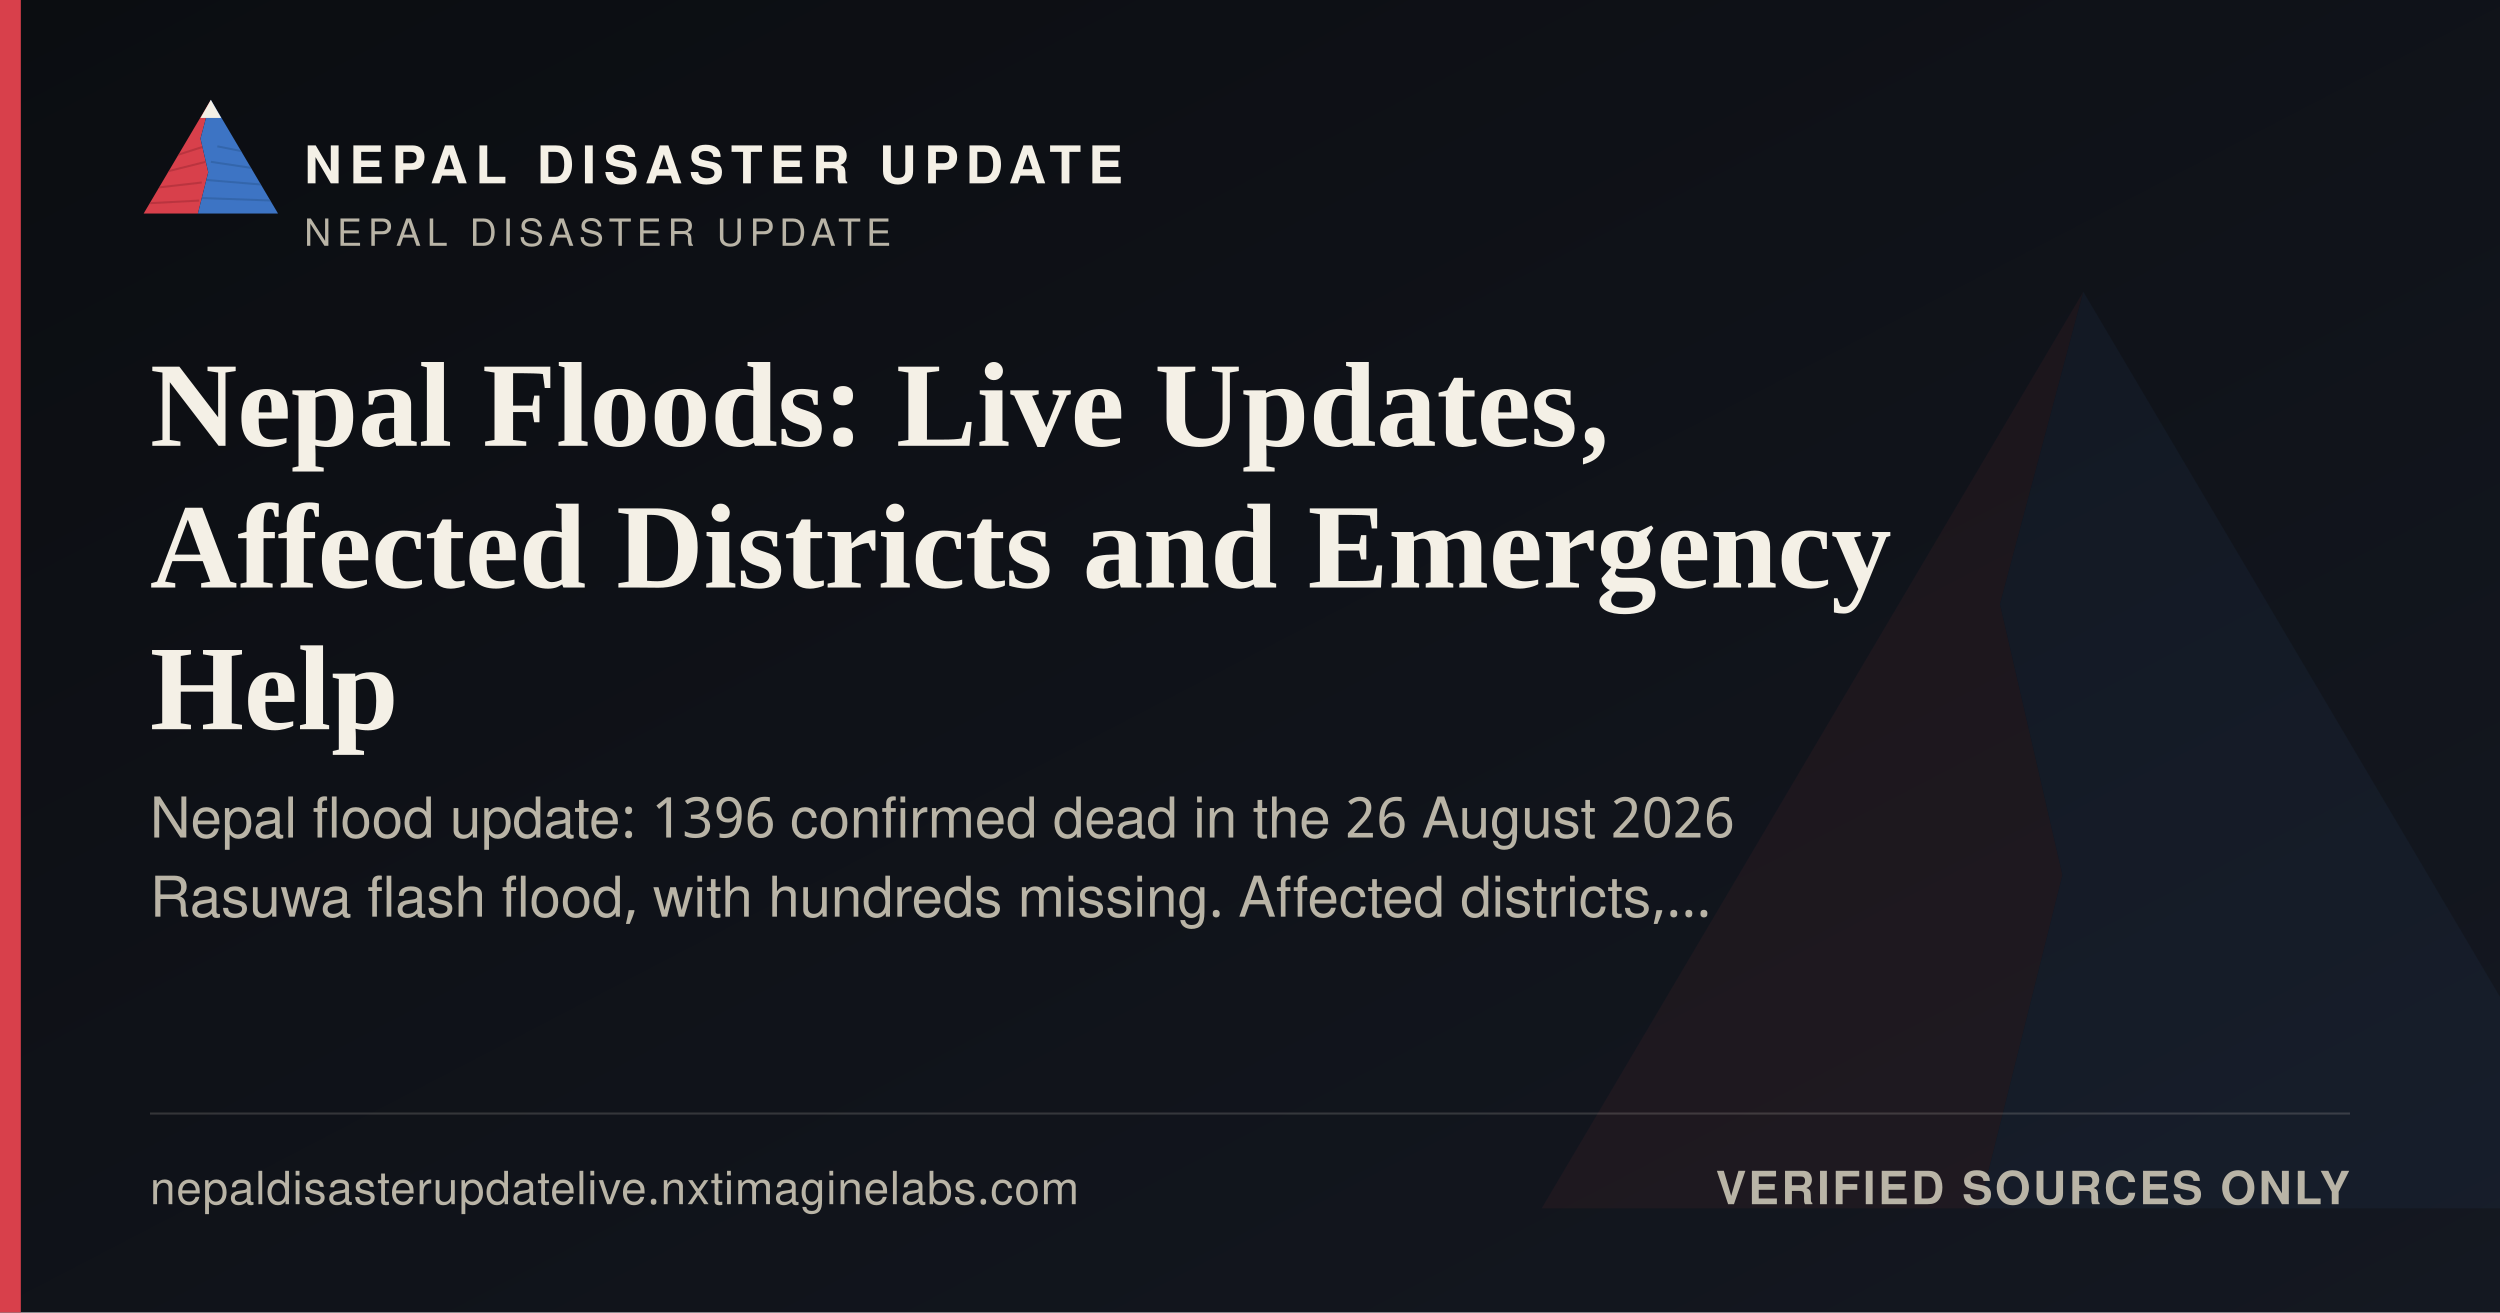
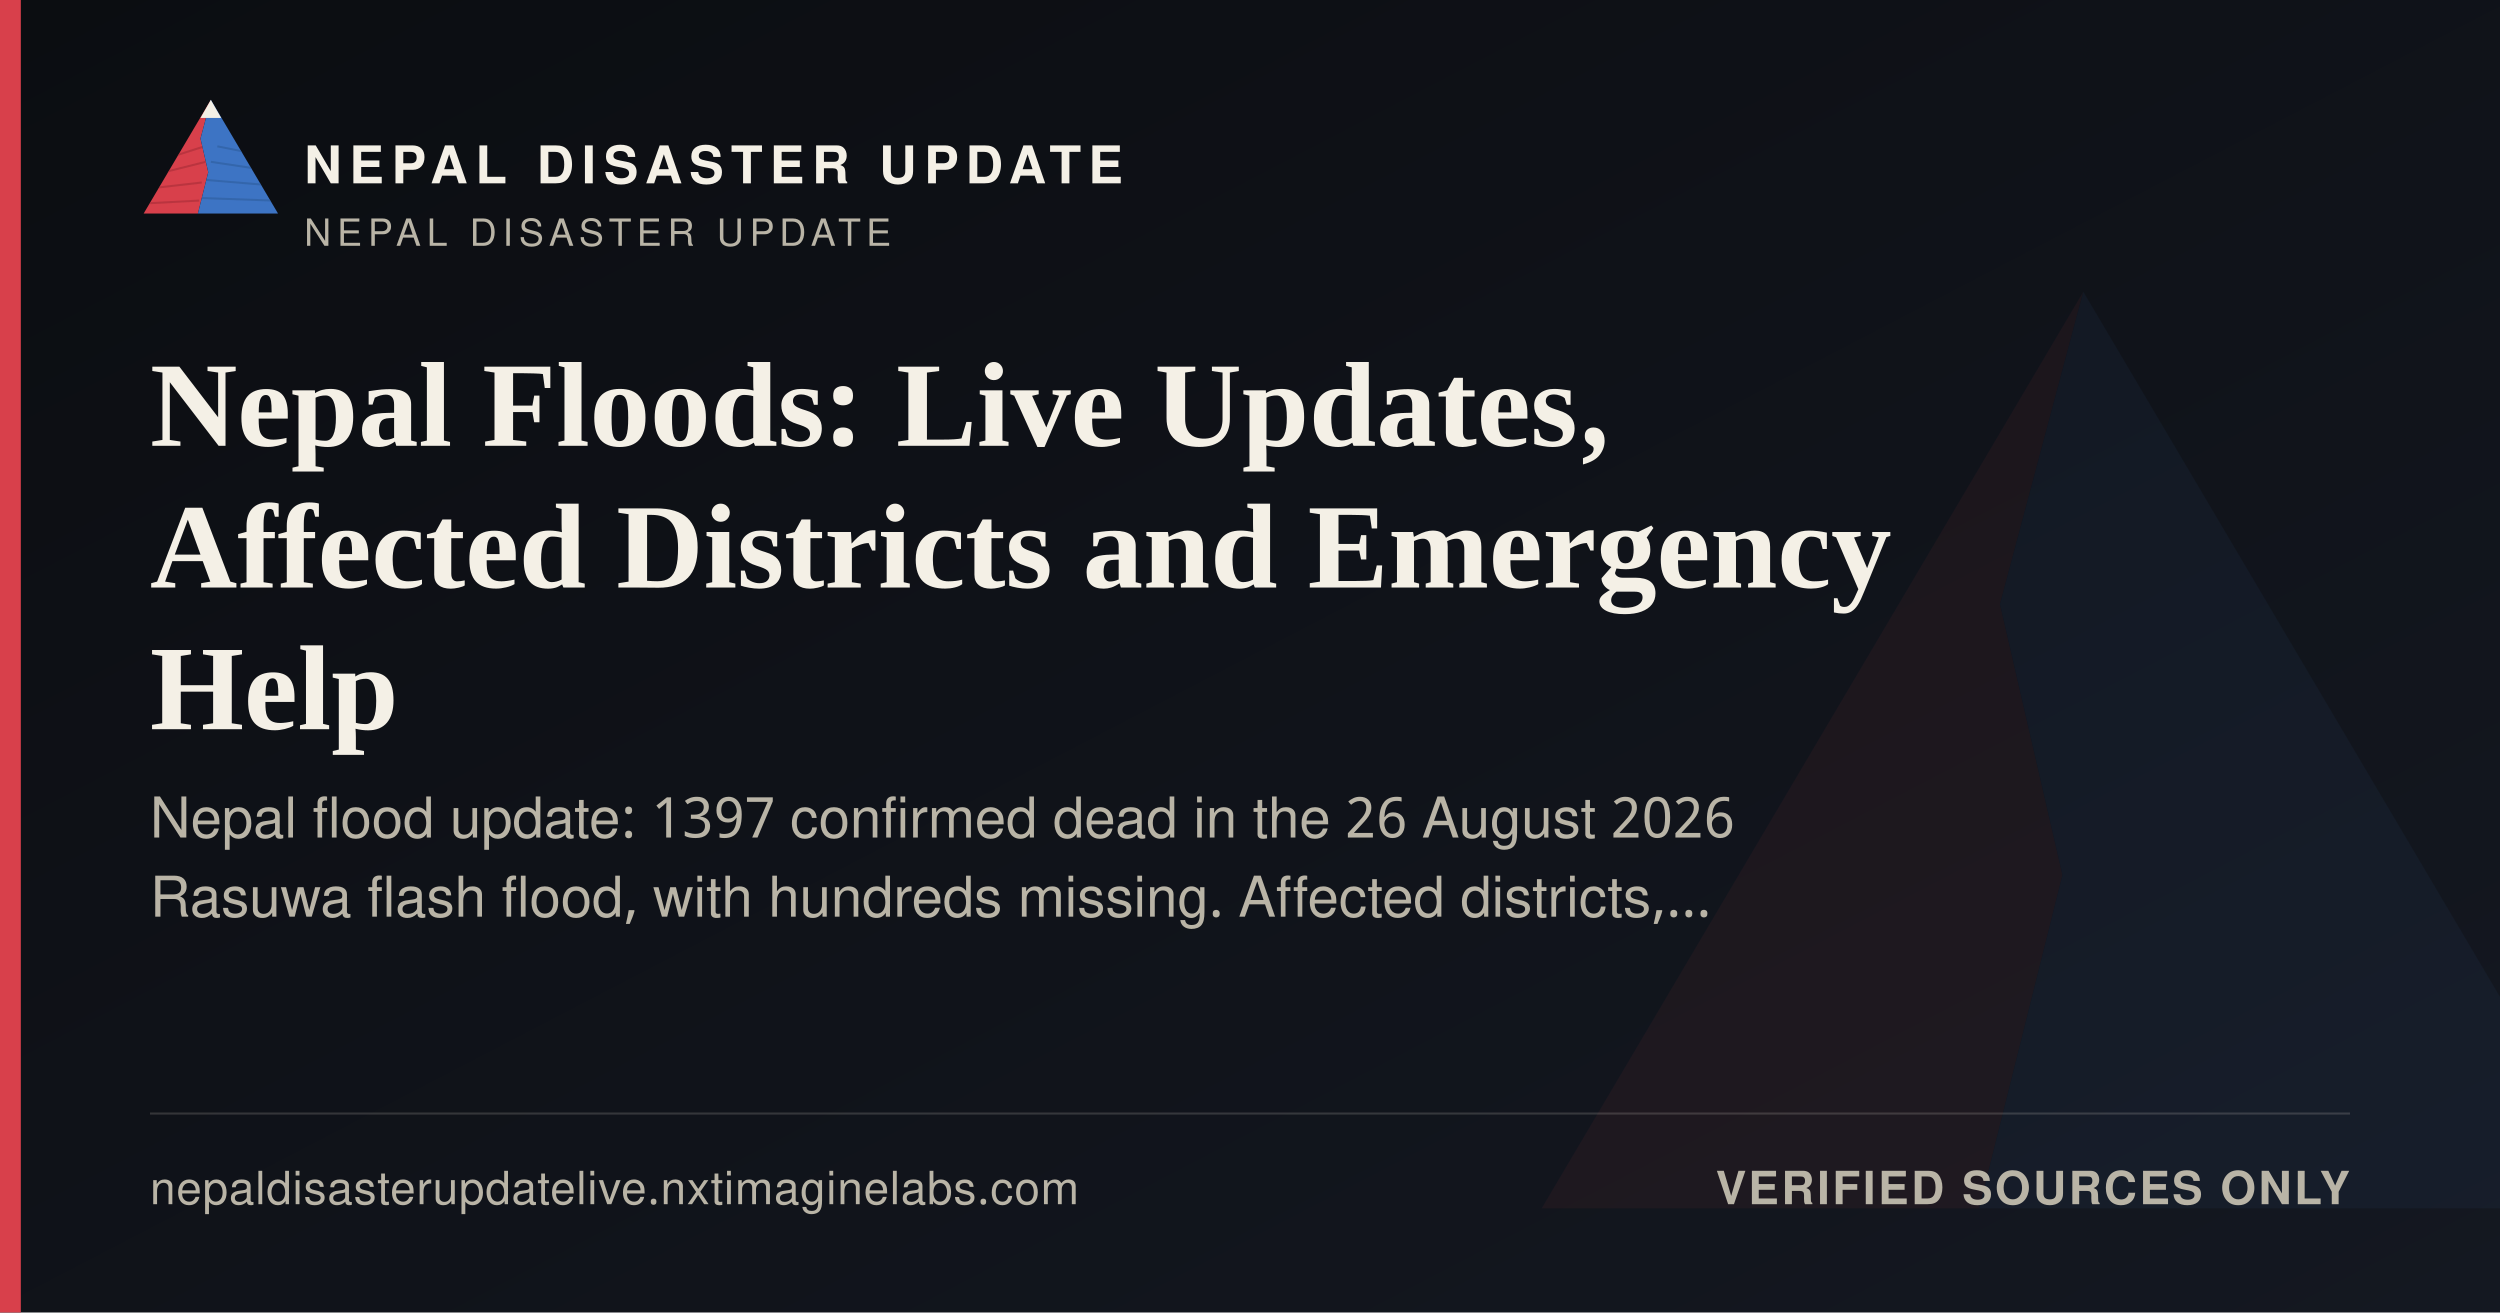
<svg xmlns="http://www.w3.org/2000/svg" width="1200" height="630" viewBox="0 0 1200 630">
  <defs>
    <linearGradient id="ogbg" x1="0" y1="0" x2="1" y2="1">
      <stop offset="0" stop-color="#0B0D11" />
      <stop offset="1" stop-color="#141821" />
    </linearGradient>
  </defs>
  <rect width="1200" height="630" fill="url(#ogbg)" />
  <g transform="translate(700,60) scale(5)" opacity="0.06">
    <polygon points="60,16 52,46 58,72 50,104 8,104" fill="#D8404B" />
    <polygon points="60,16 112,104 50,104 58,72 52,46" fill="#3D74C4" />
  </g>
  <rect x="0" y="0" width="10" height="630" fill="#D8404B" />
  <g transform="translate(64,38) scale(0.62)">
    <g>
      <defs>
        <clipPath id="ogLc">
          <polygon points="60,16 52,46 58,72 50,104 8,104" />
        </clipPath>
        <clipPath id="ogRc">
          <polygon points="60,16 112,104 50,104 58,72 52,46" />
        </clipPath>
      </defs>
      <polygon points="60,16 52,46 58,72 50,104 8,104" fill="#D8404B" />
      <g clip-path="url(#ogLc)" stroke="#A32A34" stroke-width="1.6" fill="none" opacity="0.55">
        <path d="M30,60 L55,52" />
        <path d="M24,72 L56,64" />
        <path d="M18,84 L53,80" />
        <path d="M13,96 L51,94" />
      </g>
      <polygon points="60,16 112,104 50,104 58,72 52,46" fill="#3D74C4" />
      <g clip-path="url(#ogRc)" stroke="#2A5793" stroke-width="1.6" fill="none" opacity="0.5">
        <path d="M65,52 L95,58" />
        <path d="M60,64 L100,70" />
        <path d="M56,78 L104,82" />
        <path d="M52,92 L108,94" />
      </g>
      <polygon points="60,16 52,30 68,30" fill="#F4F0E6" />
    </g>
  </g>
  <text x="146" y="88" font-family="'Public Sans', 'Noto Sans Devanagari', 'Helvetica Neue', Helvetica, Arial, sans-serif" font-size="25" font-weight="800" letter-spacing="3.6" fill="#F4F0E6">NEPAL DISASTER UPDATE</text>
  <text x="146" y="118" font-family="'Public Sans', 'Noto Sans Devanagari', 'Helvetica Neue', Helvetica, Arial, sans-serif" font-size="18" letter-spacing="2.8" fill="#B9B4A6">NEPAL DISASTER UPDATE</text>
  <text x="72" y="214" font-family="Newsreader, 'Noto Serif Devanagari', Georgia, 'Times New Roman', serif" font-size="58" font-weight="600" fill="#F4F0E6">Nepal Floods: Live Updates,</text>
  <text x="72" y="282" font-family="Newsreader, 'Noto Serif Devanagari', Georgia, 'Times New Roman', serif" font-size="58" font-weight="600" fill="#F4F0E6">Affected Districts and Emergency</text>
  <text x="72" y="350" font-family="Newsreader, 'Noto Serif Devanagari', Georgia, 'Times New Roman', serif" font-size="58" font-weight="600" fill="#F4F0E6">Help</text>
-   <text x="72" y="402" font-family="'Public Sans', 'Noto Sans Devanagari', 'Helvetica Neue', Helvetica, Arial, sans-serif" font-size="27" fill="#B9B4A6">Nepal flood update: 1396 confirmed dead in the 26 August 2026</text>
+   <text x="72" y="402" font-family="'Public Sans', 'Noto Sans Devanagari', 'Helvetica Neue', Helvetica, Arial, sans-serif" font-size="27" fill="#B9B4A6">Nepal flood update: 1397 confirmed dead in the 26 August 2026</text>
  <text x="72" y="440" font-family="'Public Sans', 'Noto Sans Devanagari', 'Helvetica Neue', Helvetica, Arial, sans-serif" font-size="27" fill="#B9B4A6">Rasuwa flash flood, with hundreds missing. Affected districts,…</text>
  <rect x="72" y="534" width="1056" height="1" fill="rgba(244,240,230,0.16)" />
  <text x="72" y="578" font-family="'Public Sans', 'Noto Sans Devanagari', 'Helvetica Neue', Helvetica, Arial, sans-serif" font-size="22" fill="#B9B4A6" letter-spacing="0.4">nepaldisasterupdatelive.nxtimaginelabs.com</text>
  <text x="1128" y="578" text-anchor="end" font-family="'Public Sans', 'Noto Sans Devanagari', 'Helvetica Neue', Helvetica, Arial, sans-serif" font-size="22" font-weight="700" letter-spacing="1.2" fill="#B9B4A6">VERIFIED SOURCES ONLY</text>
</svg>
